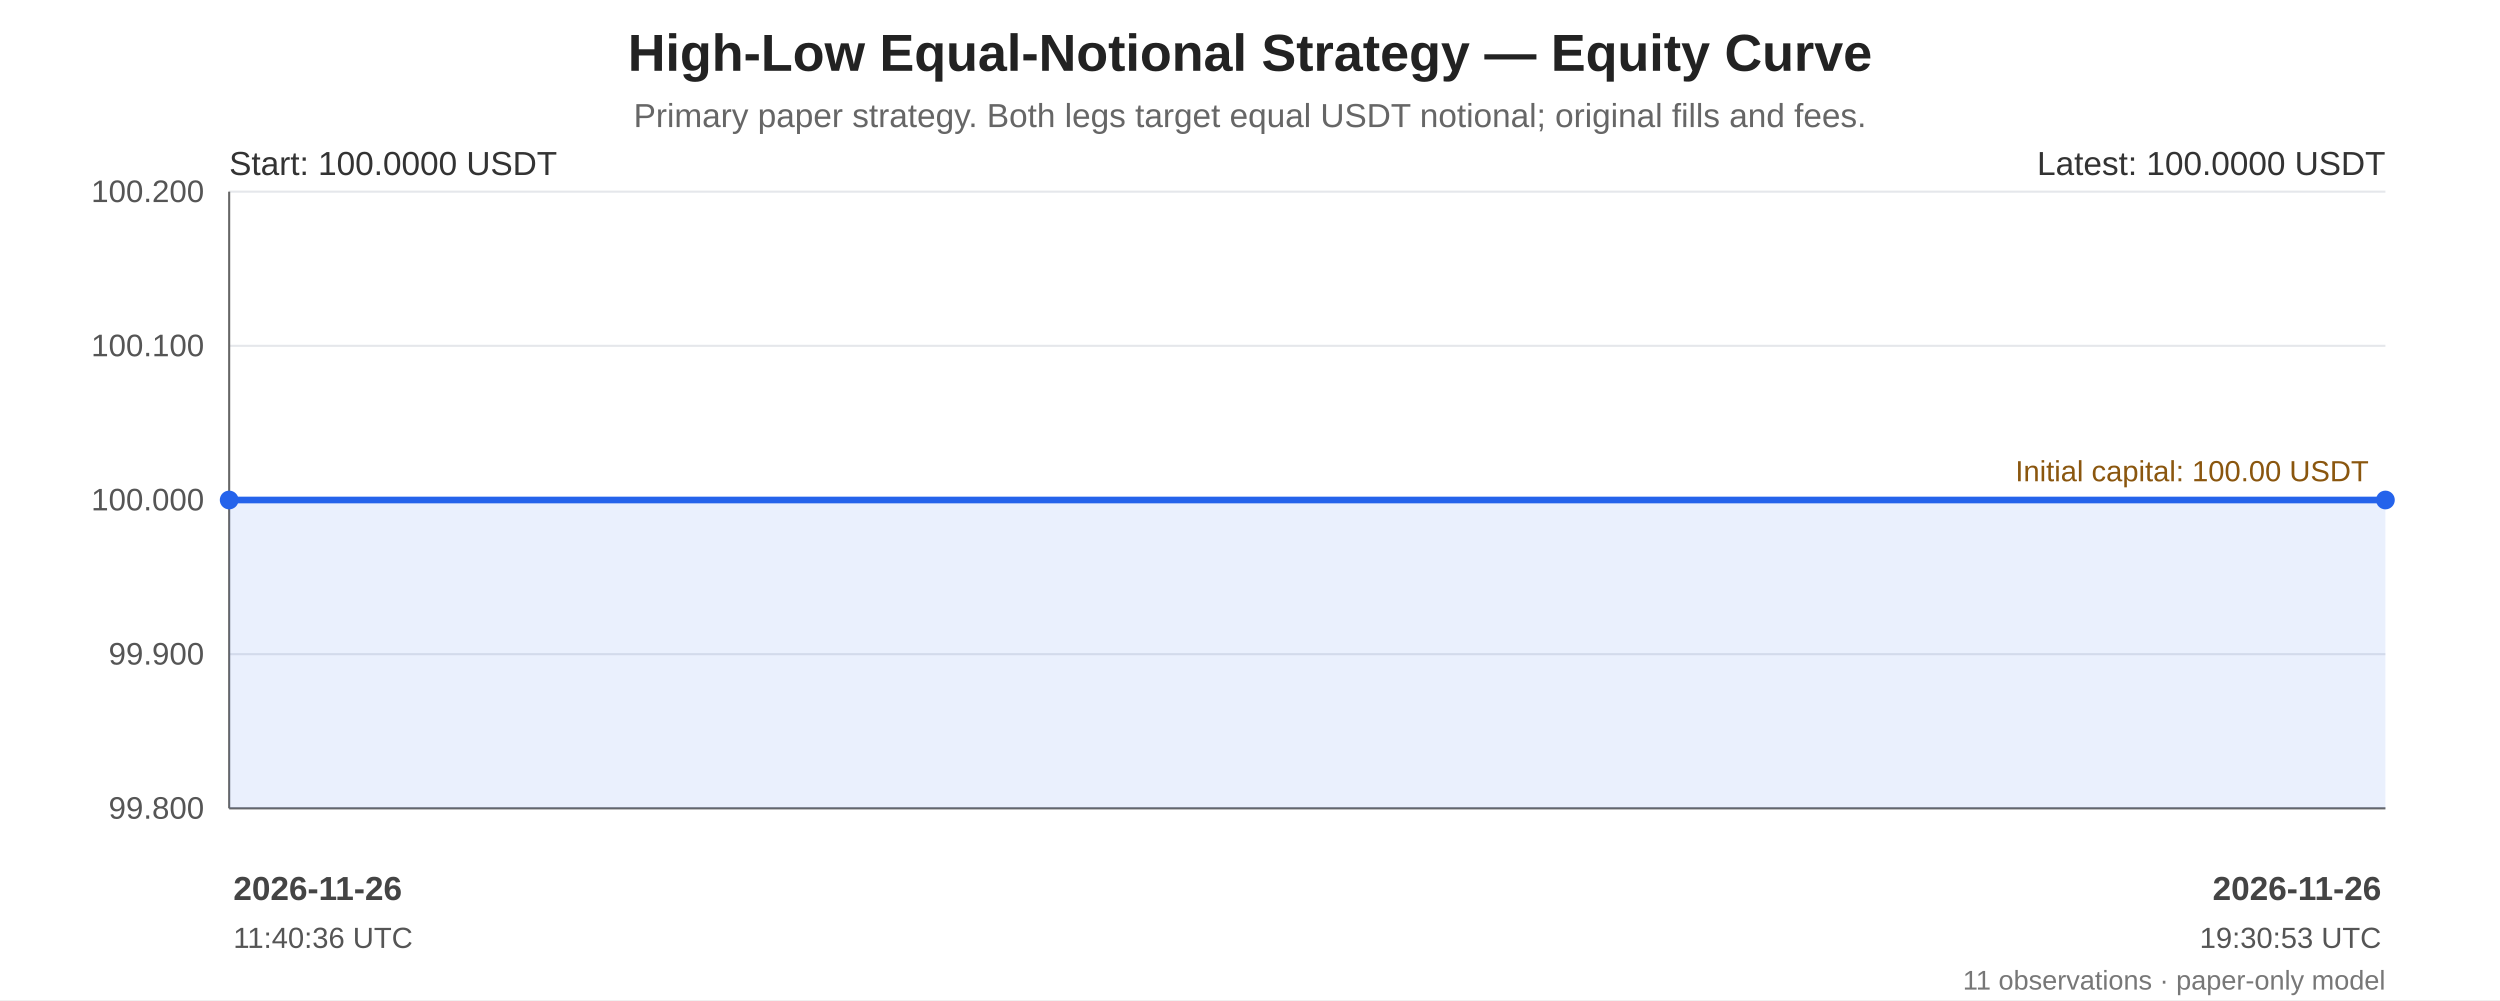
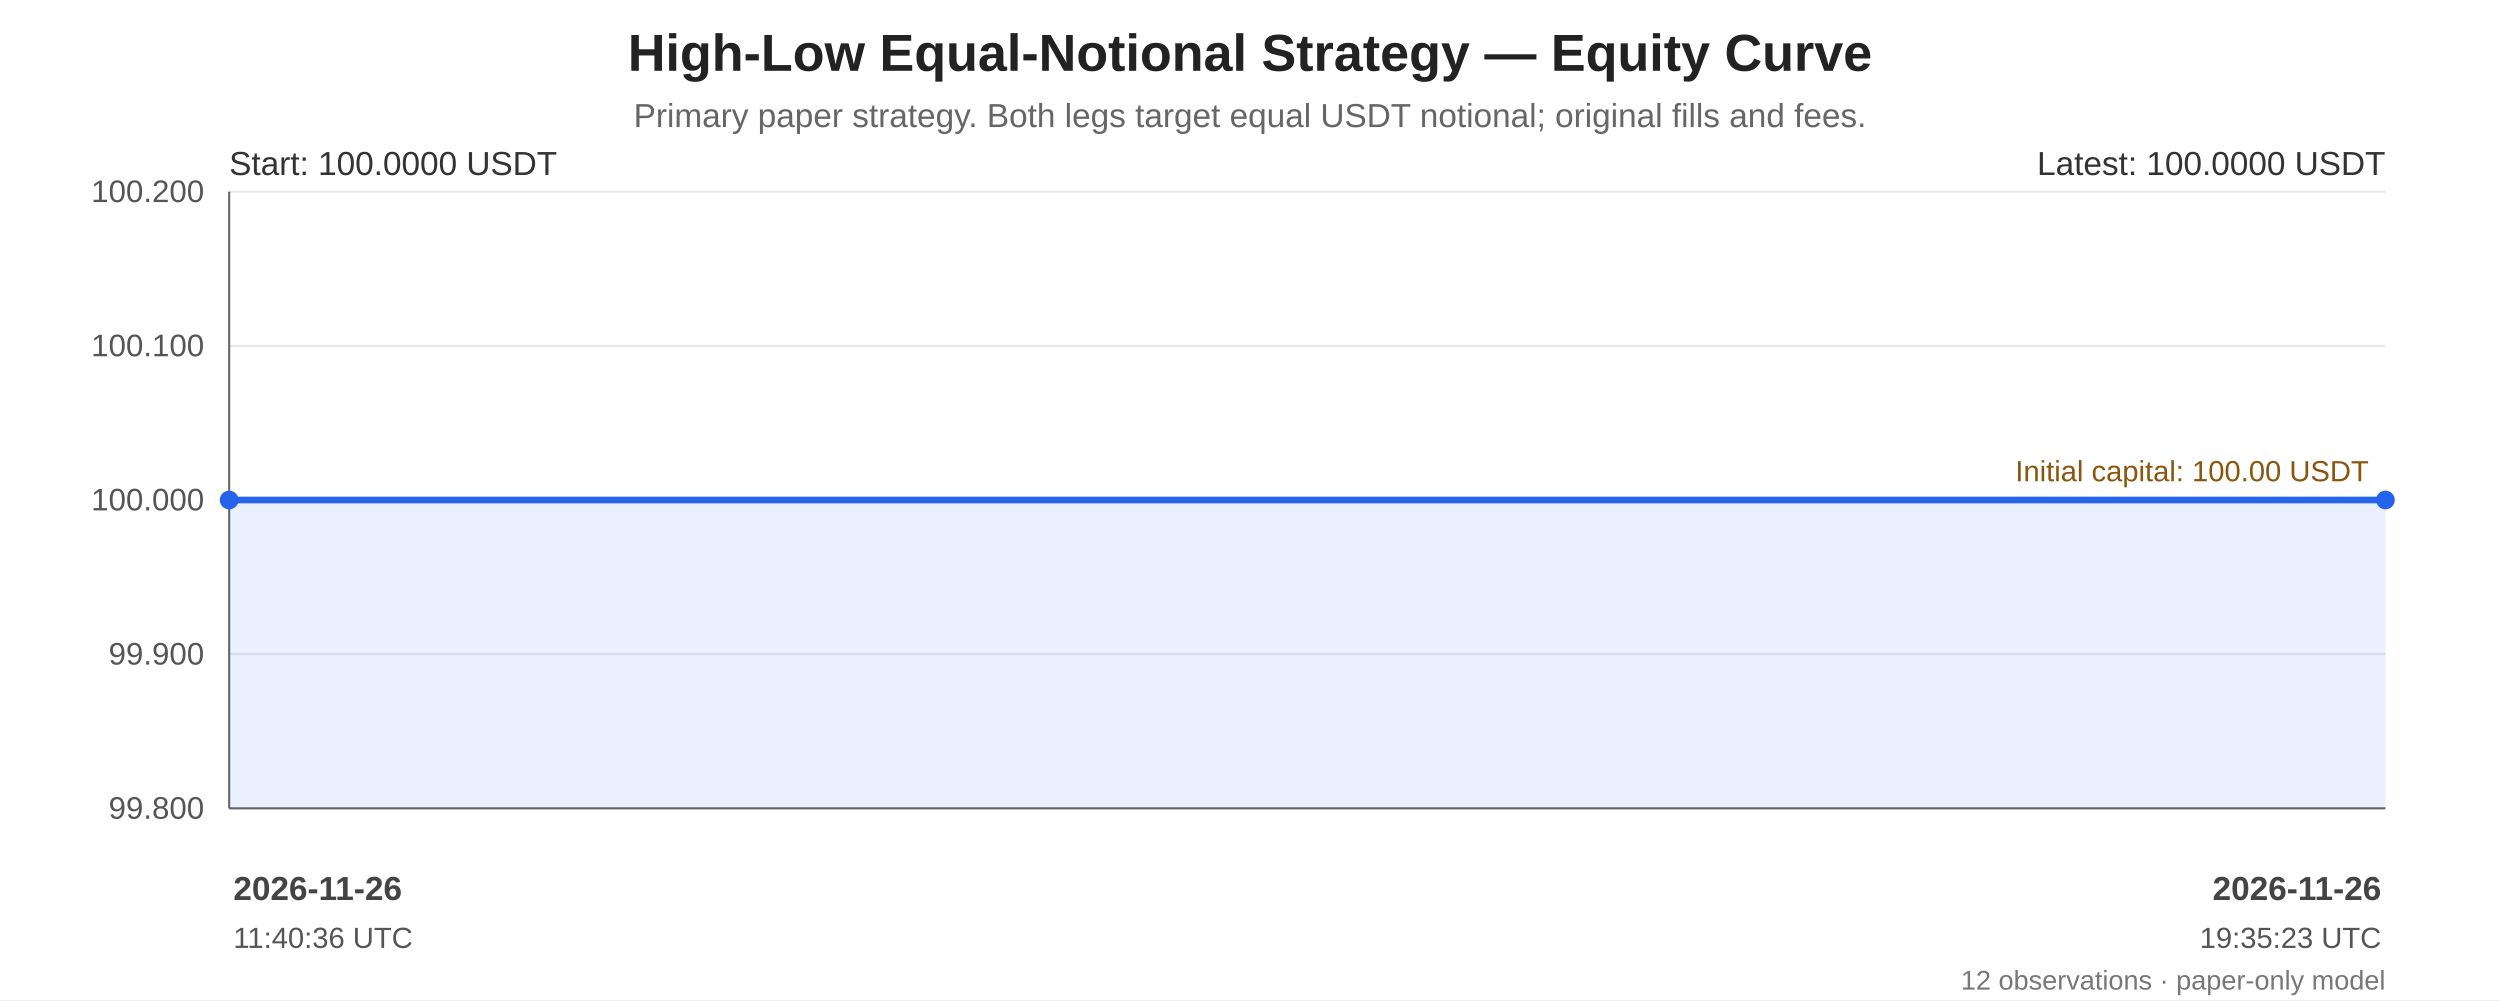
<svg xmlns="http://www.w3.org/2000/svg" width="1200" height="480" viewBox="0 0 1200 480" role="img" aria-labelledby="chart-title chart-desc">
  <rect width="100%" height="100%" fill="#ffffff" />
  <g font-family="Arial, sans-serif" fill="#222">
    <text x="600.0" y="34" font-size="25" font-weight="bold" text-anchor="middle">High-Low Equal-Notional Strategy — Equity Curve</text>
    <text x="600.0" y="61" font-size="16" fill="#666" text-anchor="middle">Primary paper strategy. Both legs target equal USDT notional; original fills and fees.</text>
    <line x1="110" y1="92.00" x2="1145" y2="92.00" stroke="#e5e7eb" stroke-width="1" />
    <text x="98" y="97.00" text-anchor="end" font-size="15" fill="#555">100.200</text>
    <line x1="110" y1="166.00" x2="1145" y2="166.00" stroke="#e5e7eb" stroke-width="1" />
    <text x="98" y="171.00" text-anchor="end" font-size="15" fill="#555">100.100</text>
    <line x1="110" y1="240.00" x2="1145" y2="240.00" stroke="#e5e7eb" stroke-width="1" />
    <text x="98" y="245.00" text-anchor="end" font-size="15" fill="#555">100.000</text>
    <line x1="110" y1="314.00" x2="1145" y2="314.00" stroke="#e5e7eb" stroke-width="1" />
    <text x="98" y="319.00" text-anchor="end" font-size="15" fill="#555">99.900</text>
    <line x1="110" y1="388.00" x2="1145" y2="388.00" stroke="#e5e7eb" stroke-width="1" />
    <text x="98" y="393.00" text-anchor="end" font-size="15" fill="#555">99.800</text>
    <line x1="110" y1="92" x2="110" y2="388" stroke="#666" />
    <line x1="110" y1="388" x2="1145" y2="388" stroke="#666" />
    <line x1="110" y1="240.00" x2="1145" y2="240.00" stroke="#a66b12" stroke-width="1.6" stroke-dasharray="7 5" />
    <text x="1137" y="231.00" text-anchor="end" font-size="14" fill="#8a560e">Initial capital: 100.00 USDT</text>
-     <polygon points="110.00,240.00 120.50,240.00 136.37,240.00 144.93,240.00 1074.11,240.00 1082.58,240.00 1089.45,240.00 1096.81,240.00 1104.16,240.00 1140.85,240.00 1145.00,240.00 1145.00,388 110.00,388" fill="#2563eb" opacity="0.10" />
-     <polyline points="110.00,240.00 120.50,240.00 136.37,240.00 144.93,240.00 1074.11,240.00 1082.58,240.00 1089.45,240.00 1096.81,240.00 1104.16,240.00 1140.85,240.00 1145.00,240.00" fill="none" stroke="#2563eb" stroke-width="3.2" stroke-linejoin="round" stroke-linecap="round" />
+     <polygon points="110.00,240.00 120.41,240.00 136.12,240.00 144.60,240.00 1064.97,240.00 1073.36,240.00 1080.16,240.00 1087.46,240.00 1094.73,240.00 1131.08,240.00 1135.19,240.00 1145.00,240.00 1145.00,388 110.00,388" fill="#2563eb" opacity="0.10" />
+     <polyline points="110.00,240.00 120.41,240.00 136.12,240.00 144.60,240.00 1064.97,240.00 1073.36,240.00 1080.16,240.00 1087.46,240.00 1094.73,240.00 1131.08,240.00 1135.19,240.00 1145.00,240.00" fill="none" stroke="#2563eb" stroke-width="3.2" stroke-linejoin="round" stroke-linecap="round" />
    <circle cx="110.00" cy="240.00" r="4.5" fill="#2563eb" />
    <circle cx="1145.00" cy="240.00" r="4.5" fill="#2563eb" />
    <text x="110" y="84" font-size="16" fill="#333">Start: 100.0000 USDT</text>
    <text x="1145" y="84" text-anchor="end" font-size="16" fill="#333">Latest: 100.0000 USDT</text>
    <text x="112.00" y="432" text-anchor="start" font-size="16" font-weight="bold" fill="#444">2026-11-26</text>
    <text x="112.00" y="455" text-anchor="start" font-size="14" fill="#555">11:40:36 UTC</text>
    <text x="1143.00" y="432" text-anchor="end" font-size="16" font-weight="bold" fill="#444">2026-11-26</text>
-     <text x="1143.00" y="455" text-anchor="end" font-size="14" fill="#555">19:30:53 UTC</text>
-     <text x="1145" y="475" text-anchor="end" font-size="13" fill="#777">11 observations · paper-only model</text>
+     <text x="1143.00" y="455" text-anchor="end" font-size="14" fill="#555">19:35:23 UTC</text>
+     <text x="1145" y="475" text-anchor="end" font-size="13" fill="#777">12 observations · paper-only model</text>
  </g>
</svg>
